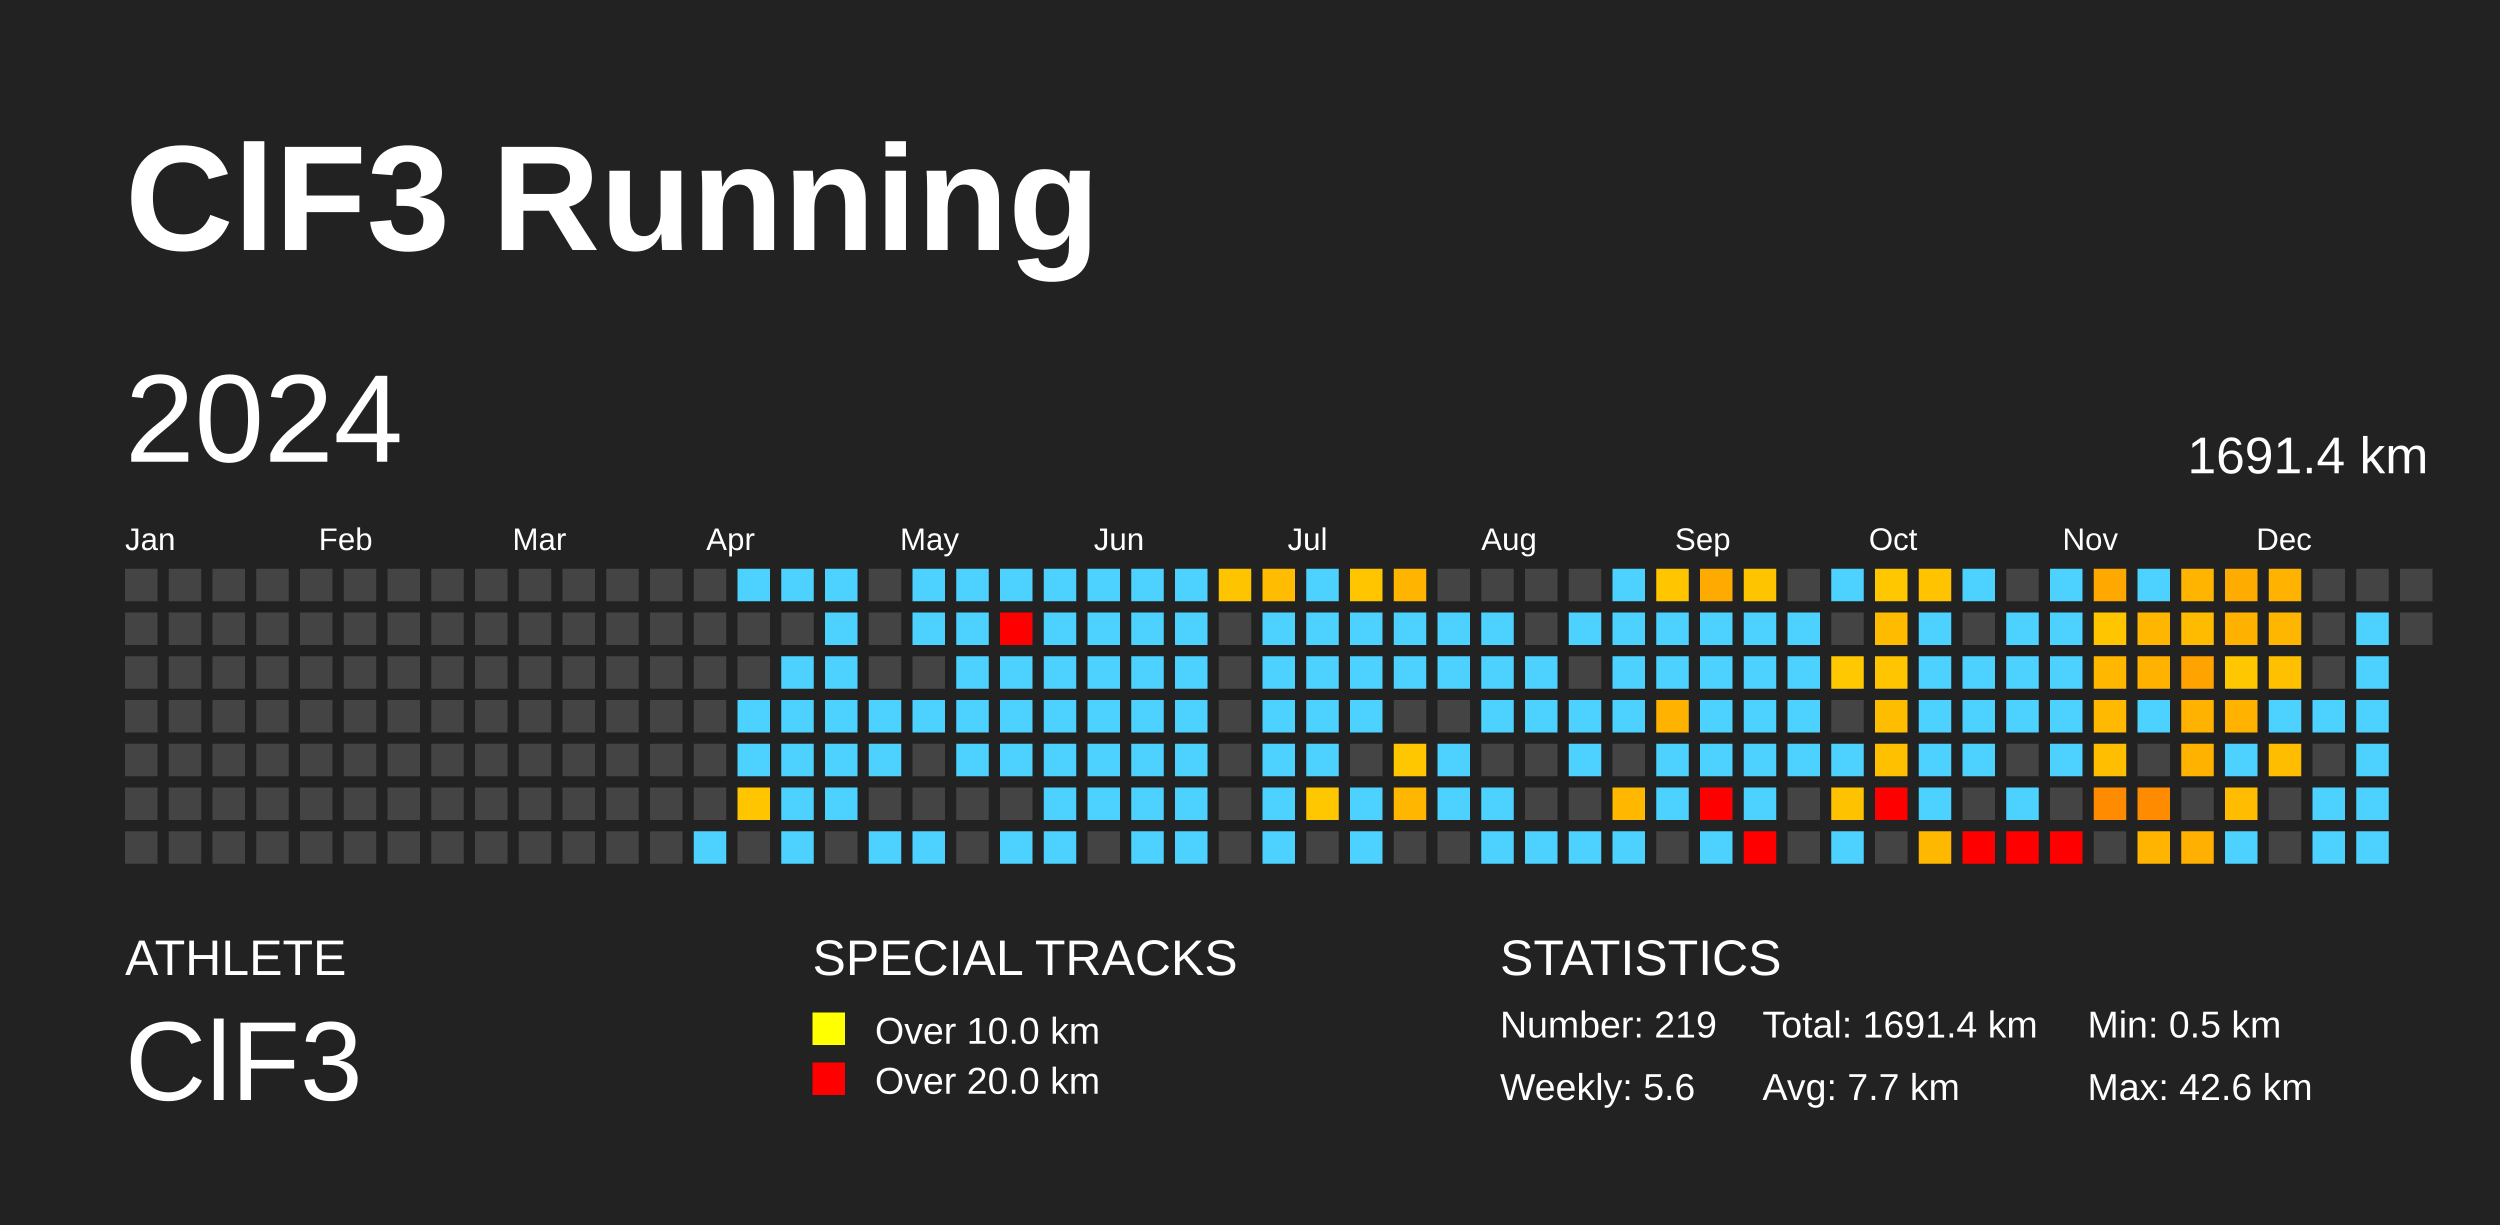
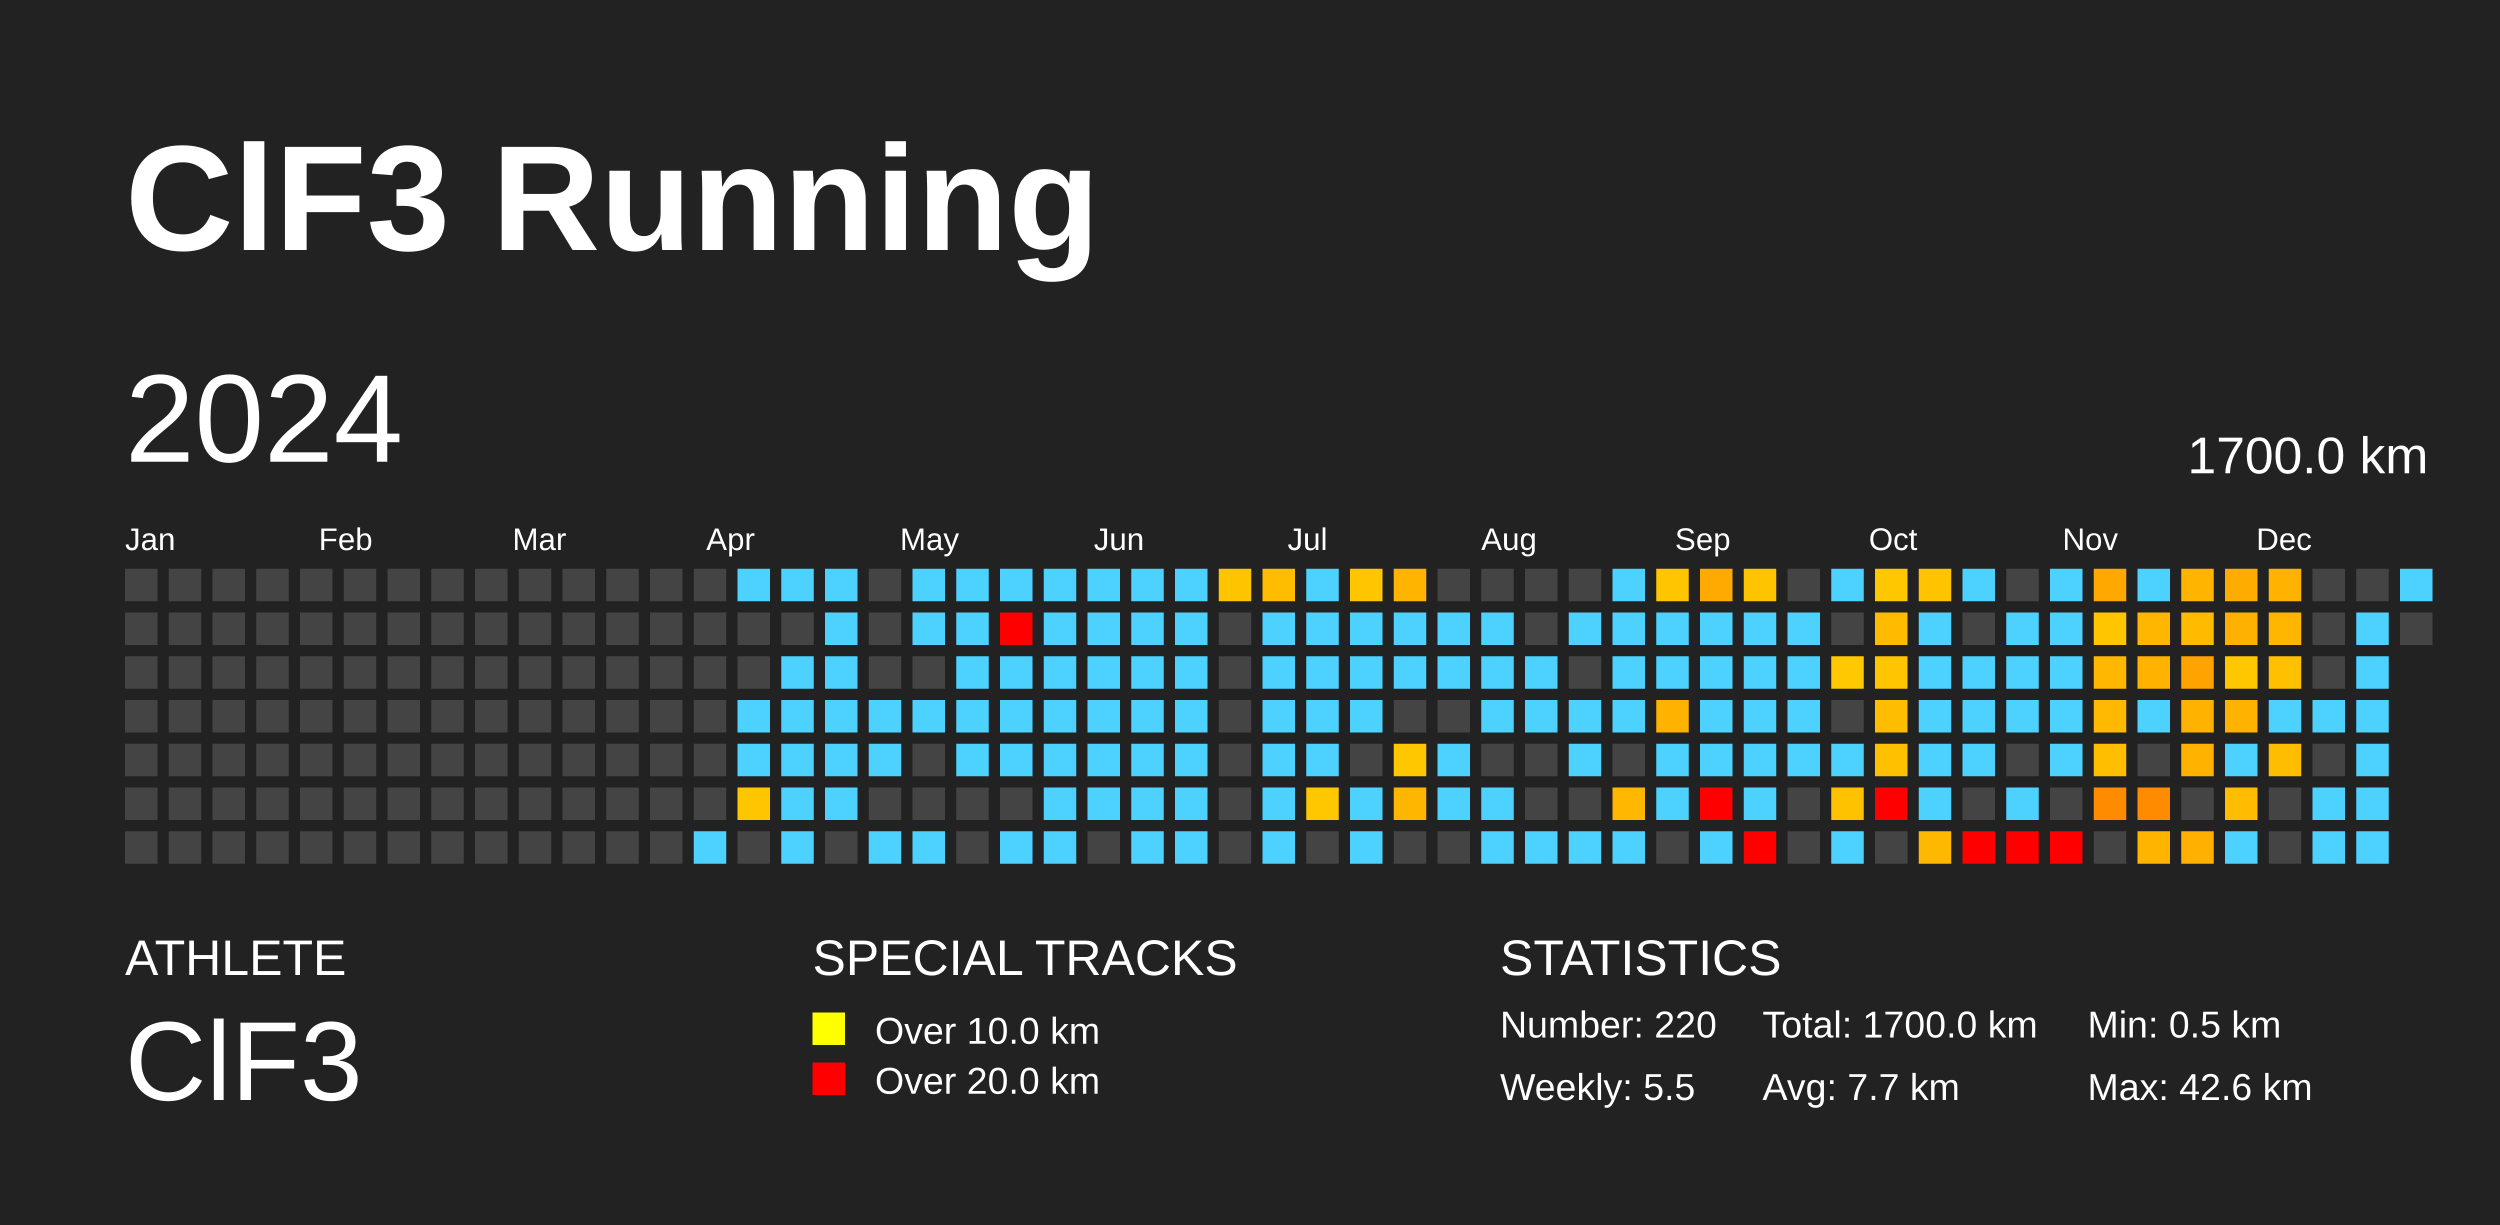
<svg xmlns="http://www.w3.org/2000/svg" baseProfile="full" height="98mm" version="1.1" viewBox="0,0,200,98" width="200mm">
  <defs />
  <rect fill="#222222" height="98" width="200" x="0" y="0" />
  <text fill="#FFFFFF" style="font-size:12px; font-family:Arial; font-weight:bold;" x="10" y="20">ClF3 Running</text>
  <text fill="#FFFFFF" style="font-size:4px; font-family:Arial" x="10" y="78">ATHLETE</text>
  <text fill="#FFFFFF" style="font-size:9px; font-family:Arial" x="10" y="88">ClF3</text>
  <text fill="#FFFFFF" style="font-size:4px; font-family:Arial" x="65" y="78">SPECIAL TRACKS</text>
  <rect fill="yellow" height="2.6" width="2.6" x="65" y="81" />
  <text fill="#FFFFFF" style="font-size:3px; font-family:Arial" x="70" y="83.5">Over 10.0 km</text>
  <rect fill="red" height="2.6" width="2.6" x="65" y="85" />
  <text fill="#FFFFFF" style="font-size:3px; font-family:Arial" x="70" y="87.5">Over 20.0 km</text>
  <text fill="#FFFFFF" style="font-size:4px; font-family:Arial" x="120" y="78">STATISTICS</text>
-   <text fill="#FFFFFF" style="font-size:3px; font-family:Arial" x="120" y="83">Number: 219</text>
-   <text fill="#FFFFFF" style="font-size:3px; font-family:Arial" x="120" y="88">Weekly: 5.6</text>
-   <text fill="#FFFFFF" style="font-size:3px; font-family:Arial" x="141" y="83">Total: 1691.4 km</text>
+   <text fill="#FFFFFF" style="font-size:3px; font-family:Arial" x="120" y="83">Number: 220</text>
+   <text fill="#FFFFFF" style="font-size:3px; font-family:Arial" x="120" y="88">Weekly: 5.5</text>
+   <text fill="#FFFFFF" style="font-size:3px; font-family:Arial" x="141" y="83">Total: 1700.0 km</text>
  <text fill="#FFFFFF" style="font-size:3px; font-family:Arial" x="141" y="88">Avg: 7.7 km</text>
  <text fill="#FFFFFF" style="font-size:3px; font-family:Arial" x="167" y="83">Min: 0.5 km</text>
  <text fill="#FFFFFF" style="font-size:3px; font-family:Arial" x="167" y="88">Max: 42.6 km</text>
  <text dominant-baseline="hanging" fill="#FFFFFF" style="font-size:10.0px; font-family:Arial;" x="10" y="30">2024</text>
-   <text dominant-baseline="hanging" fill="#FFFFFF" style="font-size:4.125px; font-family:Arial;" x="175" y="35">1691.4 km</text>
+   <text dominant-baseline="hanging" fill="#FFFFFF" style="font-size:4.125px; font-family:Arial;" x="175" y="35">1700.0 km</text>
  <text fill="#FFFFFF" style="font-size:2.5px; font-family:Arial" x="10.0" y="44">Jan</text>
  <text fill="#FFFFFF" style="font-size:2.5px; font-family:Arial" x="25.5" y="44">Feb</text>
  <text fill="#FFFFFF" style="font-size:2.5px; font-family:Arial" x="41.0" y="44">Mar</text>
  <text fill="#FFFFFF" style="font-size:2.5px; font-family:Arial" x="56.5" y="44">Apr</text>
  <text fill="#FFFFFF" style="font-size:2.5px; font-family:Arial" x="72.0" y="44">May</text>
  <text fill="#FFFFFF" style="font-size:2.5px; font-family:Arial" x="87.5" y="44">Jun</text>
  <text fill="#FFFFFF" style="font-size:2.5px; font-family:Arial" x="103.0" y="44">Jul</text>
  <text fill="#FFFFFF" style="font-size:2.5px; font-family:Arial" x="118.5" y="44">Aug</text>
  <text fill="#FFFFFF" style="font-size:2.5px; font-family:Arial" x="134.0" y="44">Sep</text>
  <text fill="#FFFFFF" style="font-size:2.5px; font-family:Arial" x="149.5" y="44">Oct</text>
  <text fill="#FFFFFF" style="font-size:2.5px; font-family:Arial" x="165.0" y="44">Nov</text>
  <text fill="#FFFFFF" style="font-size:2.5px; font-family:Arial" x="180.5" y="44">Dec</text>
  <rect fill="#444444" height="2.6" width="2.6" x="10.0" y="45.5" />
  <rect fill="#444444" height="2.6" width="2.6" x="10.0" y="49.0" />
  <rect fill="#444444" height="2.6" width="2.6" x="10.0" y="52.5" />
  <rect fill="#444444" height="2.6" width="2.6" x="10.0" y="56.0" />
  <rect fill="#444444" height="2.6" width="2.6" x="10.0" y="59.5" />
  <rect fill="#444444" height="2.6" width="2.6" x="10.0" y="63.0" />
  <rect fill="#444444" height="2.6" width="2.6" x="10.0" y="66.5" />
  <rect fill="#444444" height="2.6" width="2.6" x="13.5" y="45.5" />
  <rect fill="#444444" height="2.6" width="2.6" x="13.5" y="49.0" />
  <rect fill="#444444" height="2.6" width="2.6" x="13.5" y="52.5" />
  <rect fill="#444444" height="2.6" width="2.6" x="13.5" y="56.0" />
  <rect fill="#444444" height="2.6" width="2.6" x="13.5" y="59.5" />
  <rect fill="#444444" height="2.6" width="2.6" x="13.5" y="63.0" />
  <rect fill="#444444" height="2.6" width="2.6" x="13.5" y="66.5" />
  <rect fill="#444444" height="2.6" width="2.6" x="17.0" y="45.5" />
  <rect fill="#444444" height="2.6" width="2.6" x="17.0" y="49.0" />
  <rect fill="#444444" height="2.6" width="2.6" x="17.0" y="52.5" />
  <rect fill="#444444" height="2.6" width="2.6" x="17.0" y="56.0" />
  <rect fill="#444444" height="2.6" width="2.6" x="17.0" y="59.5" />
  <rect fill="#444444" height="2.6" width="2.6" x="17.0" y="63.0" />
  <rect fill="#444444" height="2.6" width="2.6" x="17.0" y="66.5" />
  <rect fill="#444444" height="2.6" width="2.6" x="20.5" y="45.5" />
  <rect fill="#444444" height="2.6" width="2.6" x="20.5" y="49.0" />
  <rect fill="#444444" height="2.6" width="2.6" x="20.5" y="52.5" />
  <rect fill="#444444" height="2.6" width="2.6" x="20.5" y="56.0" />
  <rect fill="#444444" height="2.6" width="2.6" x="20.5" y="59.5" />
  <rect fill="#444444" height="2.6" width="2.6" x="20.5" y="63.0" />
  <rect fill="#444444" height="2.6" width="2.6" x="20.5" y="66.5" />
  <rect fill="#444444" height="2.6" width="2.6" x="24.0" y="45.5" />
  <rect fill="#444444" height="2.6" width="2.6" x="24.0" y="49.0" />
  <rect fill="#444444" height="2.6" width="2.6" x="24.0" y="52.5" />
  <rect fill="#444444" height="2.6" width="2.6" x="24.0" y="56.0" />
  <rect fill="#444444" height="2.6" width="2.6" x="24.0" y="59.5" />
  <rect fill="#444444" height="2.6" width="2.6" x="24.0" y="63.0" />
  <rect fill="#444444" height="2.6" width="2.6" x="24.0" y="66.5" />
  <rect fill="#444444" height="2.6" width="2.6" x="27.5" y="45.5" />
  <rect fill="#444444" height="2.6" width="2.6" x="27.5" y="49.0" />
  <rect fill="#444444" height="2.6" width="2.6" x="27.5" y="52.5" />
  <rect fill="#444444" height="2.6" width="2.6" x="27.5" y="56.0" />
  <rect fill="#444444" height="2.6" width="2.6" x="27.5" y="59.5" />
  <rect fill="#444444" height="2.6" width="2.6" x="27.5" y="63.0" />
  <rect fill="#444444" height="2.6" width="2.6" x="27.5" y="66.5" />
  <rect fill="#444444" height="2.6" width="2.6" x="31.0" y="45.5" />
  <rect fill="#444444" height="2.6" width="2.6" x="31.0" y="49.0" />
  <rect fill="#444444" height="2.6" width="2.6" x="31.0" y="52.5" />
  <rect fill="#444444" height="2.6" width="2.6" x="31.0" y="56.0" />
  <rect fill="#444444" height="2.6" width="2.6" x="31.0" y="59.5" />
  <rect fill="#444444" height="2.6" width="2.6" x="31.0" y="63.0" />
  <rect fill="#444444" height="2.6" width="2.6" x="31.0" y="66.5" />
  <rect fill="#444444" height="2.6" width="2.6" x="34.5" y="45.5" />
  <rect fill="#444444" height="2.6" width="2.6" x="34.5" y="49.0" />
  <rect fill="#444444" height="2.6" width="2.6" x="34.5" y="52.5" />
  <rect fill="#444444" height="2.6" width="2.6" x="34.5" y="56.0" />
  <rect fill="#444444" height="2.6" width="2.6" x="34.5" y="59.5" />
  <rect fill="#444444" height="2.6" width="2.6" x="34.5" y="63.0" />
  <rect fill="#444444" height="2.6" width="2.6" x="34.5" y="66.5" />
  <rect fill="#444444" height="2.6" width="2.6" x="38.0" y="45.5" />
  <rect fill="#444444" height="2.6" width="2.6" x="38.0" y="49.0" />
  <rect fill="#444444" height="2.6" width="2.6" x="38.0" y="52.5" />
  <rect fill="#444444" height="2.6" width="2.6" x="38.0" y="56.0" />
  <rect fill="#444444" height="2.6" width="2.6" x="38.0" y="59.5" />
  <rect fill="#444444" height="2.6" width="2.6" x="38.0" y="63.0" />
  <rect fill="#444444" height="2.6" width="2.6" x="38.0" y="66.5" />
  <rect fill="#444444" height="2.6" width="2.6" x="41.5" y="45.5" />
  <rect fill="#444444" height="2.6" width="2.6" x="41.5" y="49.0" />
  <rect fill="#444444" height="2.6" width="2.6" x="41.5" y="52.5" />
  <rect fill="#444444" height="2.6" width="2.6" x="41.5" y="56.0" />
  <rect fill="#444444" height="2.6" width="2.6" x="41.5" y="59.5" />
  <rect fill="#444444" height="2.6" width="2.6" x="41.5" y="63.0" />
  <rect fill="#444444" height="2.6" width="2.6" x="41.5" y="66.5" />
  <rect fill="#444444" height="2.6" width="2.6" x="45.0" y="45.5" />
  <rect fill="#444444" height="2.6" width="2.6" x="45.0" y="49.0" />
  <rect fill="#444444" height="2.6" width="2.6" x="45.0" y="52.5" />
  <rect fill="#444444" height="2.6" width="2.6" x="45.0" y="56.0" />
  <rect fill="#444444" height="2.6" width="2.6" x="45.0" y="59.5" />
  <rect fill="#444444" height="2.6" width="2.6" x="45.0" y="63.0" />
  <rect fill="#444444" height="2.6" width="2.6" x="45.0" y="66.5" />
  <rect fill="#444444" height="2.6" width="2.6" x="48.5" y="45.5" />
  <rect fill="#444444" height="2.6" width="2.6" x="48.5" y="49.0" />
  <rect fill="#444444" height="2.6" width="2.6" x="48.5" y="52.5" />
  <rect fill="#444444" height="2.6" width="2.6" x="48.5" y="56.0" />
  <rect fill="#444444" height="2.6" width="2.6" x="48.5" y="59.5" />
  <rect fill="#444444" height="2.6" width="2.6" x="48.5" y="63.0" />
  <rect fill="#444444" height="2.6" width="2.6" x="48.5" y="66.5" />
  <rect fill="#444444" height="2.6" width="2.6" x="52.0" y="45.5" />
  <rect fill="#444444" height="2.6" width="2.6" x="52.0" y="49.0" />
  <rect fill="#444444" height="2.6" width="2.6" x="52.0" y="52.5" />
  <rect fill="#444444" height="2.6" width="2.6" x="52.0" y="56.0" />
  <rect fill="#444444" height="2.6" width="2.6" x="52.0" y="59.5" />
  <rect fill="#444444" height="2.6" width="2.6" x="52.0" y="63.0" />
  <rect fill="#444444" height="2.6" width="2.6" x="52.0" y="66.5" />
  <rect fill="#444444" height="2.6" width="2.6" x="55.5" y="45.5" />
  <rect fill="#444444" height="2.6" width="2.6" x="55.5" y="49.0" />
  <rect fill="#444444" height="2.6" width="2.6" x="55.5" y="52.5" />
  <rect fill="#444444" height="2.6" width="2.6" x="55.5" y="56.0" />
  <rect fill="#444444" height="2.6" width="2.6" x="55.5" y="59.5" />
  <rect fill="#444444" height="2.6" width="2.6" x="55.5" y="63.0" />
  <rect fill="#4dd2ff" height="2.6" width="2.6" x="55.5" y="66.5" />
  <rect fill="#4dd2ff" height="2.6" width="2.6" x="59.0" y="45.5" />
  <rect fill="#444444" height="2.6" width="2.6" x="59.0" y="49.0" />
  <rect fill="#444444" height="2.6" width="2.6" x="59.0" y="52.5" />
  <rect fill="#4dd2ff" height="2.6" width="2.6" x="59.0" y="56.0" />
  <rect fill="#4dd2ff" height="2.6" width="2.6" x="59.0" y="59.5" />
  <rect fill="#ffc600" height="2.6" width="2.6" x="59.0" y="63.0" />
  <rect fill="#444444" height="2.6" width="2.6" x="59.0" y="66.5" />
  <rect fill="#4dd2ff" height="2.6" width="2.6" x="62.5" y="45.5" />
  <rect fill="#444444" height="2.6" width="2.6" x="62.5" y="49.0" />
  <rect fill="#4dd2ff" height="2.6" width="2.6" x="62.5" y="52.5" />
  <rect fill="#4dd2ff" height="2.6" width="2.6" x="62.5" y="56.0" />
  <rect fill="#4dd2ff" height="2.6" width="2.6" x="62.5" y="59.5" />
  <rect fill="#4dd2ff" height="2.6" width="2.6" x="62.5" y="63.0" />
  <rect fill="#4dd2ff" height="2.6" width="2.6" x="62.5" y="66.5" />
  <rect fill="#4dd2ff" height="2.6" width="2.6" x="66.0" y="45.5" />
  <rect fill="#4dd2ff" height="2.6" width="2.6" x="66.0" y="49.0" />
  <rect fill="#4dd2ff" height="2.6" width="2.6" x="66.0" y="52.5" />
  <rect fill="#4dd2ff" height="2.6" width="2.6" x="66.0" y="56.0" />
  <rect fill="#4dd2ff" height="2.6" width="2.6" x="66.0" y="59.5" />
  <rect fill="#4dd2ff" height="2.6" width="2.6" x="66.0" y="63.0" />
  <rect fill="#444444" height="2.6" width="2.6" x="66.0" y="66.5" />
  <rect fill="#444444" height="2.6" width="2.6" x="69.5" y="45.5" />
  <rect fill="#444444" height="2.6" width="2.6" x="69.5" y="49.0" />
  <rect fill="#444444" height="2.6" width="2.6" x="69.5" y="52.5" />
  <rect fill="#4dd2ff" height="2.6" width="2.6" x="69.5" y="56.0" />
  <rect fill="#4dd2ff" height="2.6" width="2.6" x="69.5" y="59.5" />
  <rect fill="#444444" height="2.6" width="2.6" x="69.5" y="63.0" />
  <rect fill="#4dd2ff" height="2.6" width="2.6" x="69.5" y="66.5" />
  <rect fill="#4dd2ff" height="2.6" width="2.6" x="73.0" y="45.5" />
  <rect fill="#4dd2ff" height="2.6" width="2.6" x="73.0" y="49.0" />
  <rect fill="#444444" height="2.6" width="2.6" x="73.0" y="52.5" />
  <rect fill="#4dd2ff" height="2.6" width="2.6" x="73.0" y="56.0" />
  <rect fill="#444444" height="2.6" width="2.6" x="73.0" y="59.5" />
  <rect fill="#444444" height="2.6" width="2.6" x="73.0" y="63.0" />
  <rect fill="#4dd2ff" height="2.6" width="2.6" x="73.0" y="66.5" />
  <rect fill="#4dd2ff" height="2.6" width="2.6" x="76.5" y="45.5" />
  <rect fill="#4dd2ff" height="2.6" width="2.6" x="76.5" y="49.0" />
  <rect fill="#4dd2ff" height="2.6" width="2.6" x="76.5" y="52.5" />
  <rect fill="#4dd2ff" height="2.6" width="2.6" x="76.5" y="56.0" />
  <rect fill="#4dd2ff" height="2.6" width="2.6" x="76.5" y="59.5" />
  <rect fill="#444444" height="2.6" width="2.6" x="76.5" y="63.0" />
  <rect fill="#444444" height="2.6" width="2.6" x="76.5" y="66.5" />
  <rect fill="#4dd2ff" height="2.6" width="2.6" x="80.0" y="45.5" />
  <rect fill="red" height="2.6" width="2.6" x="80.0" y="49.0" />
  <rect fill="#4dd2ff" height="2.6" width="2.6" x="80.0" y="52.5" />
  <rect fill="#4dd2ff" height="2.6" width="2.6" x="80.0" y="56.0" />
  <rect fill="#4dd2ff" height="2.6" width="2.6" x="80.0" y="59.5" />
  <rect fill="#444444" height="2.6" width="2.6" x="80.0" y="63.0" />
  <rect fill="#4dd2ff" height="2.6" width="2.6" x="80.0" y="66.5" />
  <rect fill="#4dd2ff" height="2.6" width="2.6" x="83.5" y="45.5" />
  <rect fill="#4dd2ff" height="2.6" width="2.6" x="83.5" y="49.0" />
  <rect fill="#4dd2ff" height="2.6" width="2.6" x="83.5" y="52.5" />
  <rect fill="#4dd2ff" height="2.6" width="2.6" x="83.5" y="56.0" />
  <rect fill="#4dd2ff" height="2.6" width="2.6" x="83.5" y="59.5" />
  <rect fill="#4dd2ff" height="2.6" width="2.6" x="83.5" y="63.0" />
  <rect fill="#4dd2ff" height="2.6" width="2.6" x="83.5" y="66.5" />
  <rect fill="#4dd2ff" height="2.6" width="2.6" x="87.0" y="45.5" />
  <rect fill="#4dd2ff" height="2.6" width="2.6" x="87.0" y="49.0" />
  <rect fill="#4dd2ff" height="2.6" width="2.6" x="87.0" y="52.5" />
  <rect fill="#4dd2ff" height="2.6" width="2.6" x="87.0" y="56.0" />
  <rect fill="#4dd2ff" height="2.6" width="2.6" x="87.0" y="59.5" />
  <rect fill="#4dd2ff" height="2.6" width="2.6" x="87.0" y="63.0" />
  <rect fill="#444444" height="2.6" width="2.6" x="87.0" y="66.5" />
  <rect fill="#4dd2ff" height="2.6" width="2.6" x="90.5" y="45.5" />
  <rect fill="#4dd2ff" height="2.6" width="2.6" x="90.5" y="49.0" />
  <rect fill="#4dd2ff" height="2.6" width="2.6" x="90.5" y="52.5" />
  <rect fill="#4dd2ff" height="2.6" width="2.6" x="90.5" y="56.0" />
  <rect fill="#4dd2ff" height="2.6" width="2.6" x="90.5" y="59.5" />
  <rect fill="#4dd2ff" height="2.6" width="2.6" x="90.5" y="63.0" />
  <rect fill="#4dd2ff" height="2.6" width="2.6" x="90.5" y="66.5" />
  <rect fill="#4dd2ff" height="2.6" width="2.6" x="94.0" y="45.5" />
  <rect fill="#4dd2ff" height="2.6" width="2.6" x="94.0" y="49.0" />
  <rect fill="#4dd2ff" height="2.6" width="2.6" x="94.0" y="52.5" />
  <rect fill="#4dd2ff" height="2.6" width="2.6" x="94.0" y="56.0" />
  <rect fill="#4dd2ff" height="2.6" width="2.6" x="94.0" y="59.5" />
  <rect fill="#4dd2ff" height="2.6" width="2.6" x="94.0" y="63.0" />
  <rect fill="#4dd2ff" height="2.6" width="2.6" x="94.0" y="66.5" />
  <rect fill="#ffc400" height="2.6" width="2.6" x="97.5" y="45.5" />
  <rect fill="#444444" height="2.6" width="2.6" x="97.5" y="49.0" />
  <rect fill="#444444" height="2.6" width="2.6" x="97.5" y="52.5" />
  <rect fill="#444444" height="2.6" width="2.6" x="97.5" y="56.0" />
  <rect fill="#444444" height="2.6" width="2.6" x="97.5" y="59.5" />
  <rect fill="#444444" height="2.6" width="2.6" x="97.5" y="63.0" />
  <rect fill="#444444" height="2.6" width="2.6" x="97.5" y="66.5" />
  <rect fill="#ffbc00" height="2.6" width="2.6" x="101.0" y="45.5" />
  <rect fill="#4dd2ff" height="2.6" width="2.6" x="101.0" y="49.0" />
  <rect fill="#4dd2ff" height="2.6" width="2.6" x="101.0" y="52.5" />
  <rect fill="#4dd2ff" height="2.6" width="2.6" x="101.0" y="56.0" />
  <rect fill="#4dd2ff" height="2.6" width="2.6" x="101.0" y="59.5" />
  <rect fill="#4dd2ff" height="2.6" width="2.6" x="101.0" y="63.0" />
  <rect fill="#4dd2ff" height="2.6" width="2.6" x="101.0" y="66.5" />
  <rect fill="#4dd2ff" height="2.6" width="2.6" x="104.5" y="45.5" />
  <rect fill="#4dd2ff" height="2.6" width="2.6" x="104.5" y="49.0" />
  <rect fill="#4dd2ff" height="2.6" width="2.6" x="104.5" y="52.5" />
  <rect fill="#4dd2ff" height="2.6" width="2.6" x="104.5" y="56.0" />
  <rect fill="#4dd2ff" height="2.6" width="2.6" x="104.5" y="59.5" />
  <rect fill="#ffc700" height="2.6" width="2.6" x="104.5" y="63.0" />
  <rect fill="#444444" height="2.6" width="2.6" x="104.5" y="66.5" />
  <rect fill="#ffc600" height="2.6" width="2.6" x="108.0" y="45.5" />
  <rect fill="#4dd2ff" height="2.6" width="2.6" x="108.0" y="49.0" />
  <rect fill="#4dd2ff" height="2.6" width="2.6" x="108.0" y="52.5" />
  <rect fill="#4dd2ff" height="2.6" width="2.6" x="108.0" y="56.0" />
  <rect fill="#444444" height="2.6" width="2.6" x="108.0" y="59.5" />
  <rect fill="#4dd2ff" height="2.6" width="2.6" x="108.0" y="63.0" />
  <rect fill="#4dd2ff" height="2.6" width="2.6" x="108.0" y="66.5" />
  <rect fill="#ffb500" height="2.6" width="2.6" x="111.5" y="45.5" />
  <rect fill="#4dd2ff" height="2.6" width="2.6" x="111.5" y="49.0" />
  <rect fill="#4dd2ff" height="2.6" width="2.6" x="111.5" y="52.5" />
  <rect fill="#444444" height="2.6" width="2.6" x="111.5" y="56.0" />
  <rect fill="#ffc700" height="2.6" width="2.6" x="111.5" y="59.5" />
  <rect fill="#ffb600" height="2.6" width="2.6" x="111.5" y="63.0" />
  <rect fill="#444444" height="2.6" width="2.6" x="111.5" y="66.5" />
  <rect fill="#444444" height="2.6" width="2.6" x="115.0" y="45.5" />
  <rect fill="#4dd2ff" height="2.6" width="2.6" x="115.0" y="49.0" />
  <rect fill="#4dd2ff" height="2.6" width="2.6" x="115.0" y="52.5" />
  <rect fill="#444444" height="2.6" width="2.6" x="115.0" y="56.0" />
  <rect fill="#4dd2ff" height="2.6" width="2.6" x="115.0" y="59.5" />
  <rect fill="#4dd2ff" height="2.6" width="2.6" x="115.0" y="63.0" />
  <rect fill="#444444" height="2.6" width="2.6" x="115.0" y="66.5" />
  <rect fill="#444444" height="2.6" width="2.6" x="118.5" y="45.5" />
  <rect fill="#4dd2ff" height="2.6" width="2.6" x="118.5" y="49.0" />
  <rect fill="#4dd2ff" height="2.6" width="2.6" x="118.5" y="52.5" />
  <rect fill="#4dd2ff" height="2.6" width="2.6" x="118.5" y="56.0" />
  <rect fill="#444444" height="2.6" width="2.6" x="118.5" y="59.5" />
  <rect fill="#4dd2ff" height="2.6" width="2.6" x="118.5" y="63.0" />
  <rect fill="#4dd2ff" height="2.6" width="2.6" x="118.5" y="66.5" />
  <rect fill="#444444" height="2.6" width="2.6" x="122.0" y="45.5" />
  <rect fill="#444444" height="2.6" width="2.6" x="122.0" y="49.0" />
  <rect fill="#4dd2ff" height="2.6" width="2.6" x="122.0" y="52.5" />
  <rect fill="#4dd2ff" height="2.6" width="2.6" x="122.0" y="56.0" />
  <rect fill="#444444" height="2.6" width="2.6" x="122.0" y="59.5" />
  <rect fill="#444444" height="2.6" width="2.6" x="122.0" y="63.0" />
  <rect fill="#4dd2ff" height="2.6" width="2.6" x="122.0" y="66.5" />
  <rect fill="#444444" height="2.6" width="2.6" x="125.5" y="45.5" />
  <rect fill="#4dd2ff" height="2.6" width="2.6" x="125.5" y="49.0" />
  <rect fill="#444444" height="2.6" width="2.6" x="125.5" y="52.5" />
  <rect fill="#4dd2ff" height="2.6" width="2.6" x="125.5" y="56.0" />
  <rect fill="#4dd2ff" height="2.6" width="2.6" x="125.5" y="59.5" />
  <rect fill="#444444" height="2.6" width="2.6" x="125.5" y="63.0" />
  <rect fill="#4dd2ff" height="2.6" width="2.6" x="125.5" y="66.5" />
  <rect fill="#4dd2ff" height="2.6" width="2.6" x="129.0" y="45.5" />
  <rect fill="#4dd2ff" height="2.6" width="2.6" x="129.0" y="49.0" />
  <rect fill="#4dd2ff" height="2.6" width="2.6" x="129.0" y="52.5" />
  <rect fill="#4dd2ff" height="2.6" width="2.6" x="129.0" y="56.0" />
  <rect fill="#444444" height="2.6" width="2.6" x="129.0" y="59.5" />
  <rect fill="#ffb700" height="2.6" width="2.6" x="129.0" y="63.0" />
  <rect fill="#4dd2ff" height="2.6" width="2.6" x="129.0" y="66.5" />
  <rect fill="#ffc600" height="2.6" width="2.6" x="132.5" y="45.5" />
  <rect fill="#4dd2ff" height="2.6" width="2.6" x="132.5" y="49.0" />
  <rect fill="#4dd2ff" height="2.6" width="2.6" x="132.5" y="52.5" />
  <rect fill="#ffb300" height="2.6" width="2.6" x="132.5" y="56.0" />
  <rect fill="#4dd2ff" height="2.6" width="2.6" x="132.5" y="59.5" />
  <rect fill="#4dd2ff" height="2.6" width="2.6" x="132.5" y="63.0" />
  <rect fill="#444444" height="2.6" width="2.6" x="132.5" y="66.5" />
  <rect fill="#ffaa00" height="2.6" width="2.6" x="136.0" y="45.5" />
  <rect fill="#4dd2ff" height="2.6" width="2.6" x="136.0" y="49.0" />
  <rect fill="#4dd2ff" height="2.6" width="2.6" x="136.0" y="52.5" />
  <rect fill="#4dd2ff" height="2.6" width="2.6" x="136.0" y="56.0" />
  <rect fill="#4dd2ff" height="2.6" width="2.6" x="136.0" y="59.5" />
  <rect fill="red" height="2.6" width="2.6" x="136.0" y="63.0" />
  <rect fill="#4dd2ff" height="2.6" width="2.6" x="136.0" y="66.5" />
  <rect fill="#ffc400" height="2.6" width="2.6" x="139.5" y="45.5" />
  <rect fill="#4dd2ff" height="2.6" width="2.6" x="139.5" y="49.0" />
  <rect fill="#4dd2ff" height="2.6" width="2.6" x="139.5" y="52.5" />
  <rect fill="#4dd2ff" height="2.6" width="2.6" x="139.5" y="56.0" />
  <rect fill="#4dd2ff" height="2.6" width="2.6" x="139.5" y="59.5" />
  <rect fill="#4dd2ff" height="2.6" width="2.6" x="139.5" y="63.0" />
  <rect fill="red" height="2.6" width="2.6" x="139.5" y="66.5" />
  <rect fill="#444444" height="2.6" width="2.6" x="143.0" y="45.5" />
  <rect fill="#4dd2ff" height="2.6" width="2.6" x="143.0" y="49.0" />
  <rect fill="#4dd2ff" height="2.6" width="2.6" x="143.0" y="52.5" />
  <rect fill="#4dd2ff" height="2.6" width="2.6" x="143.0" y="56.0" />
  <rect fill="#4dd2ff" height="2.6" width="2.6" x="143.0" y="59.5" />
  <rect fill="#444444" height="2.6" width="2.6" x="143.0" y="63.0" />
  <rect fill="#444444" height="2.6" width="2.6" x="143.0" y="66.5" />
  <rect fill="#4dd2ff" height="2.6" width="2.6" x="146.5" y="45.5" />
  <rect fill="#444444" height="2.6" width="2.6" x="146.5" y="49.0" />
  <rect fill="#ffc800" height="2.6" width="2.6" x="146.5" y="52.5" />
  <rect fill="#444444" height="2.6" width="2.6" x="146.5" y="56.0" />
  <rect fill="#4dd2ff" height="2.6" width="2.6" x="146.5" y="59.5" />
  <rect fill="#ffc200" height="2.6" width="2.6" x="146.5" y="63.0" />
  <rect fill="#4dd2ff" height="2.6" width="2.6" x="146.5" y="66.5" />
  <rect fill="#ffc700" height="2.6" width="2.6" x="150.0" y="45.5" />
  <rect fill="#ffbb00" height="2.6" width="2.6" x="150.0" y="49.0" />
  <rect fill="#ffc500" height="2.6" width="2.6" x="150.0" y="52.5" />
  <rect fill="#ffbd00" height="2.6" width="2.6" x="150.0" y="56.0" />
  <rect fill="#ffc000" height="2.6" width="2.6" x="150.0" y="59.5" />
  <rect fill="red" height="2.6" width="2.6" x="150.0" y="63.0" />
  <rect fill="#444444" height="2.6" width="2.6" x="150.0" y="66.5" />
  <rect fill="#ffc300" height="2.6" width="2.6" x="153.5" y="45.5" />
  <rect fill="#4dd2ff" height="2.6" width="2.6" x="153.5" y="49.0" />
  <rect fill="#4dd2ff" height="2.6" width="2.6" x="153.5" y="52.5" />
  <rect fill="#4dd2ff" height="2.6" width="2.6" x="153.5" y="56.0" />
  <rect fill="#4dd2ff" height="2.6" width="2.6" x="153.5" y="59.5" />
  <rect fill="#4dd2ff" height="2.6" width="2.6" x="153.5" y="63.0" />
  <rect fill="#ffb800" height="2.6" width="2.6" x="153.5" y="66.5" />
  <rect fill="#4dd2ff" height="2.6" width="2.6" x="157.0" y="45.5" />
  <rect fill="#444444" height="2.6" width="2.6" x="157.0" y="49.0" />
  <rect fill="#4dd2ff" height="2.6" width="2.6" x="157.0" y="52.5" />
  <rect fill="#4dd2ff" height="2.6" width="2.6" x="157.0" y="56.0" />
  <rect fill="#4dd2ff" height="2.6" width="2.6" x="157.0" y="59.5" />
  <rect fill="#444444" height="2.6" width="2.6" x="157.0" y="63.0" />
  <rect fill="red" height="2.6" width="2.6" x="157.0" y="66.5" />
  <rect fill="#444444" height="2.6" width="2.6" x="160.5" y="45.5" />
  <rect fill="#4dd2ff" height="2.6" width="2.6" x="160.5" y="49.0" />
  <rect fill="#4dd2ff" height="2.6" width="2.6" x="160.5" y="52.5" />
  <rect fill="#4dd2ff" height="2.6" width="2.6" x="160.5" y="56.0" />
  <rect fill="#444444" height="2.6" width="2.6" x="160.5" y="59.5" />
  <rect fill="#4dd2ff" height="2.6" width="2.6" x="160.5" y="63.0" />
  <rect fill="red" height="2.6" width="2.6" x="160.5" y="66.5" />
  <rect fill="#4dd2ff" height="2.6" width="2.6" x="164.0" y="45.5" />
  <rect fill="#4dd2ff" height="2.6" width="2.6" x="164.0" y="49.0" />
  <rect fill="#4dd2ff" height="2.6" width="2.6" x="164.0" y="52.5" />
  <rect fill="#4dd2ff" height="2.6" width="2.6" x="164.0" y="56.0" />
  <rect fill="#4dd2ff" height="2.6" width="2.6" x="164.0" y="59.5" />
  <rect fill="#444444" height="2.6" width="2.6" x="164.0" y="63.0" />
  <rect fill="red" height="2.6" width="2.6" x="164.0" y="66.5" />
  <rect fill="#ffa900" height="2.6" width="2.6" x="167.5" y="45.5" />
  <rect fill="#ffc600" height="2.6" width="2.6" x="167.5" y="49.0" />
  <rect fill="#ffb700" height="2.6" width="2.6" x="167.5" y="52.5" />
  <rect fill="#ffb900" height="2.6" width="2.6" x="167.5" y="56.0" />
  <rect fill="#ffbe00" height="2.6" width="2.6" x="167.5" y="59.5" />
  <rect fill="#ff8b00" height="2.6" width="2.6" x="167.5" y="63.0" />
  <rect fill="#444444" height="2.6" width="2.6" x="167.5" y="66.5" />
  <rect fill="#4dd2ff" height="2.6" width="2.6" x="171.0" y="45.5" />
  <rect fill="#ffb600" height="2.6" width="2.6" x="171.0" y="49.0" />
  <rect fill="#ffb200" height="2.6" width="2.6" x="171.0" y="52.5" />
  <rect fill="#4dd2ff" height="2.6" width="2.6" x="171.0" y="56.0" />
  <rect fill="#444444" height="2.6" width="2.6" x="171.0" y="59.5" />
  <rect fill="#ff8b00" height="2.6" width="2.6" x="171.0" y="63.0" />
  <rect fill="#ffb400" height="2.6" width="2.6" x="171.0" y="66.5" />
  <rect fill="#ffb500" height="2.6" width="2.6" x="174.5" y="45.5" />
  <rect fill="#ffbb00" height="2.6" width="2.6" x="174.5" y="49.0" />
  <rect fill="#ffa300" height="2.6" width="2.6" x="174.5" y="52.5" />
  <rect fill="#ffb300" height="2.6" width="2.6" x="174.5" y="56.0" />
  <rect fill="#ffb200" height="2.6" width="2.6" x="174.5" y="59.5" />
  <rect fill="#444444" height="2.6" width="2.6" x="174.5" y="63.0" />
  <rect fill="#ffb000" height="2.6" width="2.6" x="174.5" y="66.5" />
  <rect fill="#ffac00" height="2.6" width="2.6" x="178.0" y="45.5" />
  <rect fill="#ffb100" height="2.6" width="2.6" x="178.0" y="49.0" />
  <rect fill="#ffc700" height="2.6" width="2.6" x="178.0" y="52.5" />
  <rect fill="#ffb200" height="2.6" width="2.6" x="178.0" y="56.0" />
  <rect fill="#4dd2ff" height="2.6" width="2.6" x="178.0" y="59.5" />
  <rect fill="#ffbc00" height="2.6" width="2.6" x="178.0" y="63.0" />
  <rect fill="#4dd2ff" height="2.6" width="2.6" x="178.0" y="66.5" />
  <rect fill="#ffb200" height="2.6" width="2.6" x="181.5" y="45.5" />
  <rect fill="#ffb600" height="2.6" width="2.6" x="181.5" y="49.0" />
  <rect fill="#ffc000" height="2.6" width="2.6" x="181.5" y="52.5" />
  <rect fill="#4dd2ff" height="2.6" width="2.6" x="181.5" y="56.0" />
  <rect fill="#ffbd00" height="2.6" width="2.6" x="181.5" y="59.5" />
  <rect fill="#444444" height="2.6" width="2.6" x="181.5" y="63.0" />
  <rect fill="#444444" height="2.6" width="2.6" x="181.5" y="66.5" />
  <rect fill="#444444" height="2.6" width="2.6" x="185.0" y="45.5" />
  <rect fill="#444444" height="2.6" width="2.6" x="185.0" y="49.0" />
  <rect fill="#444444" height="2.6" width="2.6" x="185.0" y="52.5" />
  <rect fill="#4dd2ff" height="2.6" width="2.6" x="185.0" y="56.0" />
  <rect fill="#444444" height="2.6" width="2.6" x="185.0" y="59.5" />
  <rect fill="#4dd2ff" height="2.6" width="2.6" x="185.0" y="63.0" />
  <rect fill="#4dd2ff" height="2.6" width="2.6" x="185.0" y="66.5" />
  <rect fill="#444444" height="2.6" width="2.6" x="188.5" y="45.5" />
  <rect fill="#4dd2ff" height="2.6" width="2.6" x="188.5" y="49.0" />
  <rect fill="#4dd2ff" height="2.6" width="2.6" x="188.5" y="52.5" />
  <rect fill="#4dd2ff" height="2.6" width="2.6" x="188.5" y="56.0" />
  <rect fill="#4dd2ff" height="2.6" width="2.6" x="188.5" y="59.5" />
  <rect fill="#4dd2ff" height="2.6" width="2.6" x="188.5" y="63.0" />
  <rect fill="#4dd2ff" height="2.6" width="2.6" x="188.5" y="66.5" />
-   <rect fill="#444444" height="2.6" width="2.6" x="192.0" y="45.5" />
+   <rect fill="#4dd2ff" height="2.6" width="2.6" x="192.0" y="45.5" />
  <rect fill="#444444" height="2.6" width="2.6" x="192.0" y="49.0" />
</svg>
